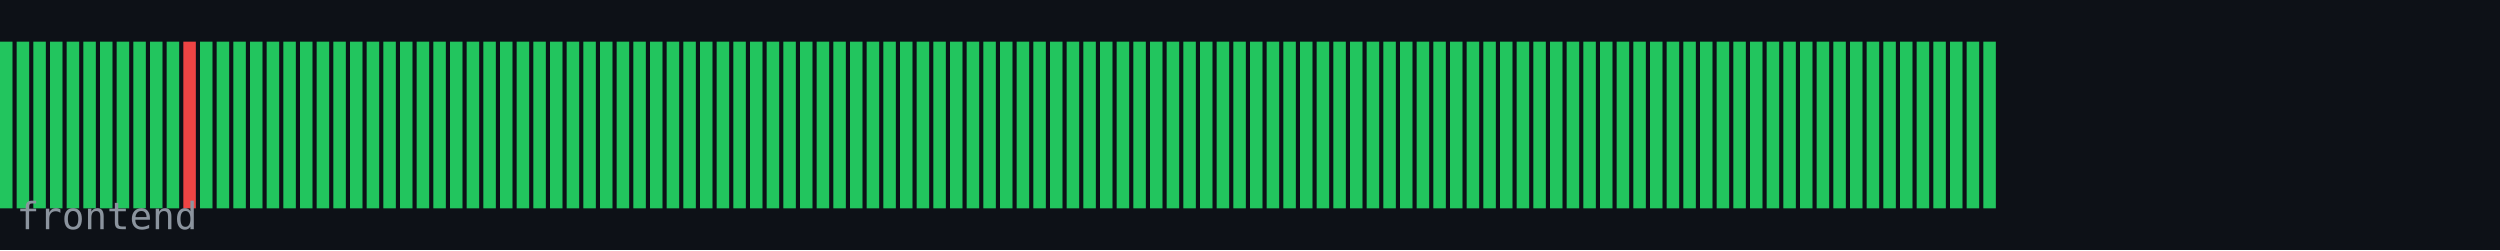
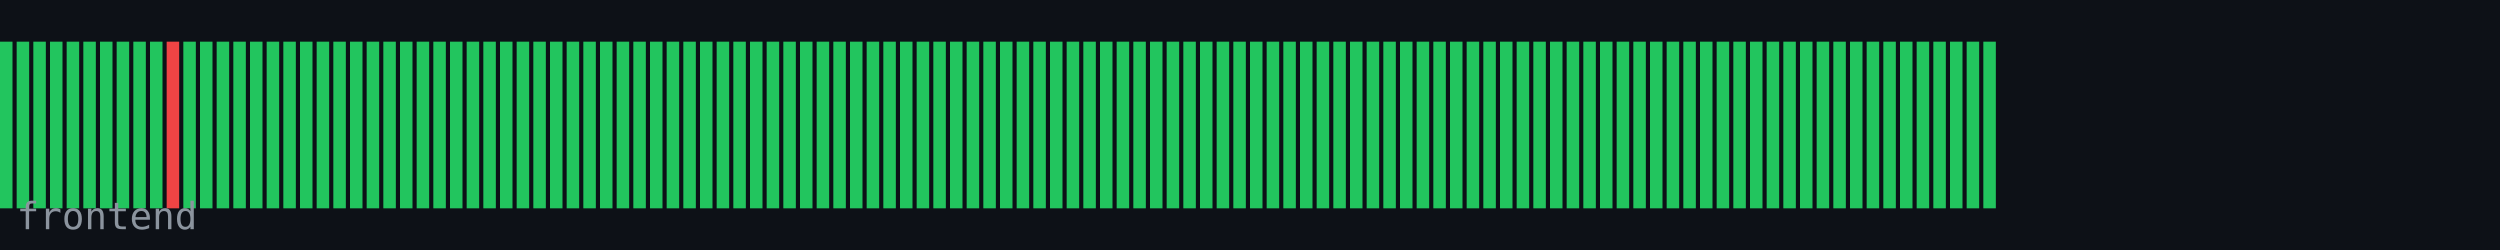
<svg xmlns="http://www.w3.org/2000/svg" width="600" height="60" viewBox="0 0 600 60">
  <rect width="600" height="60" fill="#0d1117" />
  <rect x="0" y="10" width="3" height="40" fill="#22c55e" />
  <rect x="4" y="10" width="3" height="40" fill="#22c55e" />
  <rect x="8" y="10" width="3" height="40" fill="#22c55e" />
  <rect x="12" y="10" width="3" height="40" fill="#22c55e" />
  <rect x="16" y="10" width="3" height="40" fill="#22c55e" />
  <rect x="20" y="10" width="3" height="40" fill="#22c55e" />
  <rect x="24" y="10" width="3" height="40" fill="#22c55e" />
  <rect x="28" y="10" width="3" height="40" fill="#22c55e" />
  <rect x="32" y="10" width="3" height="40" fill="#22c55e" />
  <rect x="36" y="10" width="3" height="40" fill="#22c55e" />
-   <rect x="40" y="10" width="3" height="40" fill="#22c55e" />
-   <rect x="44" y="10" width="3" height="40" fill="#ef4444" />
+   <rect x="40" y="10" width="3" height="40" fill="#ef4444" />
+   <rect x="44" y="10" width="3" height="40" fill="#22c55e" />
  <rect x="48" y="10" width="3" height="40" fill="#22c55e" />
  <rect x="52" y="10" width="3" height="40" fill="#22c55e" />
  <rect x="56" y="10" width="3" height="40" fill="#22c55e" />
  <rect x="60" y="10" width="3" height="40" fill="#22c55e" />
  <rect x="64" y="10" width="3" height="40" fill="#22c55e" />
  <rect x="68" y="10" width="3" height="40" fill="#22c55e" />
  <rect x="72" y="10" width="3" height="40" fill="#22c55e" />
  <rect x="76" y="10" width="3" height="40" fill="#22c55e" />
  <rect x="80" y="10" width="3" height="40" fill="#22c55e" />
  <rect x="84" y="10" width="3" height="40" fill="#22c55e" />
  <rect x="88" y="10" width="3" height="40" fill="#22c55e" />
  <rect x="92" y="10" width="3" height="40" fill="#22c55e" />
  <rect x="96" y="10" width="3" height="40" fill="#22c55e" />
  <rect x="100" y="10" width="3" height="40" fill="#22c55e" />
  <rect x="104" y="10" width="3" height="40" fill="#22c55e" />
  <rect x="108" y="10" width="3" height="40" fill="#22c55e" />
  <rect x="112" y="10" width="3" height="40" fill="#22c55e" />
  <rect x="116" y="10" width="3" height="40" fill="#22c55e" />
  <rect x="120" y="10" width="3" height="40" fill="#22c55e" />
  <rect x="124" y="10" width="3" height="40" fill="#22c55e" />
  <rect x="128" y="10" width="3" height="40" fill="#22c55e" />
  <rect x="132" y="10" width="3" height="40" fill="#22c55e" />
  <rect x="136" y="10" width="3" height="40" fill="#22c55e" />
  <rect x="140" y="10" width="3" height="40" fill="#22c55e" />
  <rect x="144" y="10" width="3" height="40" fill="#22c55e" />
  <rect x="148" y="10" width="3" height="40" fill="#22c55e" />
  <rect x="152" y="10" width="3" height="40" fill="#22c55e" />
  <rect x="156" y="10" width="3" height="40" fill="#22c55e" />
  <rect x="160" y="10" width="3" height="40" fill="#22c55e" />
  <rect x="164" y="10" width="3" height="40" fill="#22c55e" />
  <rect x="168" y="10" width="3" height="40" fill="#22c55e" />
  <rect x="172" y="10" width="3" height="40" fill="#22c55e" />
  <rect x="176" y="10" width="3" height="40" fill="#22c55e" />
  <rect x="180" y="10" width="3" height="40" fill="#22c55e" />
  <rect x="184" y="10" width="3" height="40" fill="#22c55e" />
  <rect x="188" y="10" width="3" height="40" fill="#22c55e" />
  <rect x="192" y="10" width="3" height="40" fill="#22c55e" />
  <rect x="196" y="10" width="3" height="40" fill="#22c55e" />
  <rect x="200" y="10" width="3" height="40" fill="#22c55e" />
  <rect x="204" y="10" width="3" height="40" fill="#22c55e" />
  <rect x="208" y="10" width="3" height="40" fill="#22c55e" />
  <rect x="212" y="10" width="3" height="40" fill="#22c55e" />
  <rect x="216" y="10" width="3" height="40" fill="#22c55e" />
  <rect x="220" y="10" width="3" height="40" fill="#22c55e" />
  <rect x="224" y="10" width="3" height="40" fill="#22c55e" />
  <rect x="228" y="10" width="3" height="40" fill="#22c55e" />
  <rect x="232" y="10" width="3" height="40" fill="#22c55e" />
  <rect x="236" y="10" width="3" height="40" fill="#22c55e" />
  <rect x="240" y="10" width="3" height="40" fill="#22c55e" />
  <rect x="244" y="10" width="3" height="40" fill="#22c55e" />
  <rect x="248" y="10" width="3" height="40" fill="#22c55e" />
  <rect x="252" y="10" width="3" height="40" fill="#22c55e" />
  <rect x="256" y="10" width="3" height="40" fill="#22c55e" />
  <rect x="260" y="10" width="3" height="40" fill="#22c55e" />
  <rect x="264" y="10" width="3" height="40" fill="#22c55e" />
  <rect x="268" y="10" width="3" height="40" fill="#22c55e" />
  <rect x="272" y="10" width="3" height="40" fill="#22c55e" />
  <rect x="276" y="10" width="3" height="40" fill="#22c55e" />
  <rect x="280" y="10" width="3" height="40" fill="#22c55e" />
  <rect x="284" y="10" width="3" height="40" fill="#22c55e" />
  <rect x="288" y="10" width="3" height="40" fill="#22c55e" />
  <rect x="292" y="10" width="3" height="40" fill="#22c55e" />
  <rect x="296" y="10" width="3" height="40" fill="#22c55e" />
  <rect x="300" y="10" width="3" height="40" fill="#22c55e" />
  <rect x="304" y="10" width="3" height="40" fill="#22c55e" />
  <rect x="308" y="10" width="3" height="40" fill="#22c55e" />
  <rect x="312" y="10" width="3" height="40" fill="#22c55e" />
  <rect x="316" y="10" width="3" height="40" fill="#22c55e" />
  <rect x="320" y="10" width="3" height="40" fill="#22c55e" />
  <rect x="324" y="10" width="3" height="40" fill="#22c55e" />
  <rect x="328" y="10" width="3" height="40" fill="#22c55e" />
  <rect x="332" y="10" width="3" height="40" fill="#22c55e" />
  <rect x="336" y="10" width="3" height="40" fill="#22c55e" />
  <rect x="340" y="10" width="3" height="40" fill="#22c55e" />
  <rect x="344" y="10" width="3" height="40" fill="#22c55e" />
  <rect x="348" y="10" width="3" height="40" fill="#22c55e" />
  <rect x="352" y="10" width="3" height="40" fill="#22c55e" />
  <rect x="356" y="10" width="3" height="40" fill="#22c55e" />
  <rect x="360" y="10" width="3" height="40" fill="#22c55e" />
  <rect x="364" y="10" width="3" height="40" fill="#22c55e" />
  <rect x="368" y="10" width="3" height="40" fill="#22c55e" />
  <rect x="372" y="10" width="3" height="40" fill="#22c55e" />
  <rect x="376" y="10" width="3" height="40" fill="#22c55e" />
  <rect x="380" y="10" width="3" height="40" fill="#22c55e" />
  <rect x="384" y="10" width="3" height="40" fill="#22c55e" />
  <rect x="388" y="10" width="3" height="40" fill="#22c55e" />
  <rect x="392" y="10" width="3" height="40" fill="#22c55e" />
  <rect x="396" y="10" width="3" height="40" fill="#22c55e" />
  <rect x="400" y="10" width="3" height="40" fill="#22c55e" />
  <rect x="404" y="10" width="3" height="40" fill="#22c55e" />
  <rect x="408" y="10" width="3" height="40" fill="#22c55e" />
  <rect x="412" y="10" width="3" height="40" fill="#22c55e" />
  <rect x="416" y="10" width="3" height="40" fill="#22c55e" />
  <rect x="420" y="10" width="3" height="40" fill="#22c55e" />
  <rect x="424" y="10" width="3" height="40" fill="#22c55e" />
  <rect x="428" y="10" width="3" height="40" fill="#22c55e" />
  <rect x="432" y="10" width="3" height="40" fill="#22c55e" />
  <rect x="436" y="10" width="3" height="40" fill="#22c55e" />
  <rect x="440" y="10" width="3" height="40" fill="#22c55e" />
  <rect x="444" y="10" width="3" height="40" fill="#22c55e" />
  <rect x="448" y="10" width="3" height="40" fill="#22c55e" />
  <rect x="452" y="10" width="3" height="40" fill="#22c55e" />
  <rect x="456" y="10" width="3" height="40" fill="#22c55e" />
  <rect x="460" y="10" width="3" height="40" fill="#22c55e" />
  <rect x="464" y="10" width="3" height="40" fill="#22c55e" />
  <rect x="468" y="10" width="3" height="40" fill="#22c55e" />
  <rect x="472" y="10" width="3" height="40" fill="#22c55e" />
  <rect x="476" y="10" width="3" height="40" fill="#22c55e" />
  <text x="4" y="55" font-family="monospace" font-size="9" fill="#8b949e">frontend</text>
</svg>
